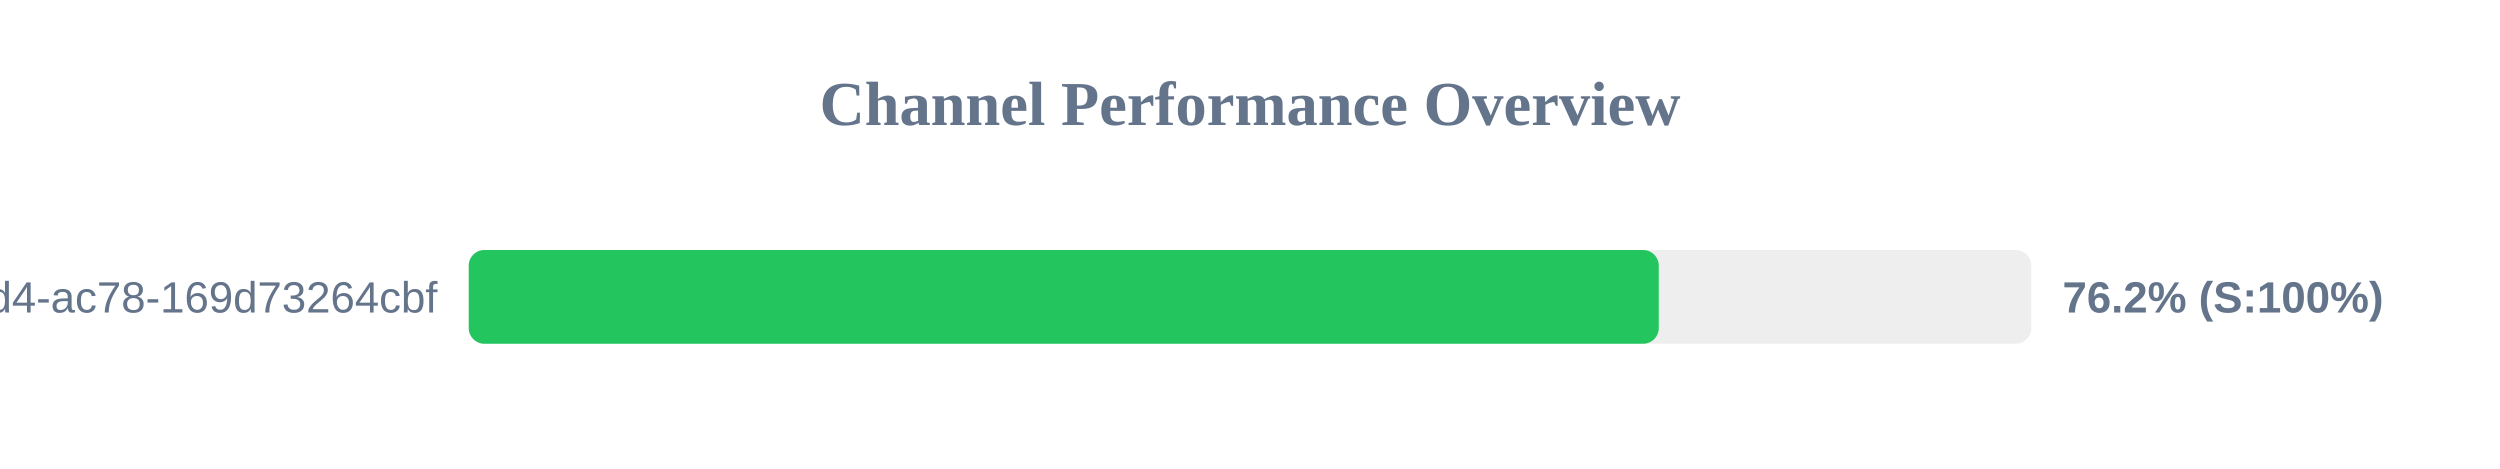
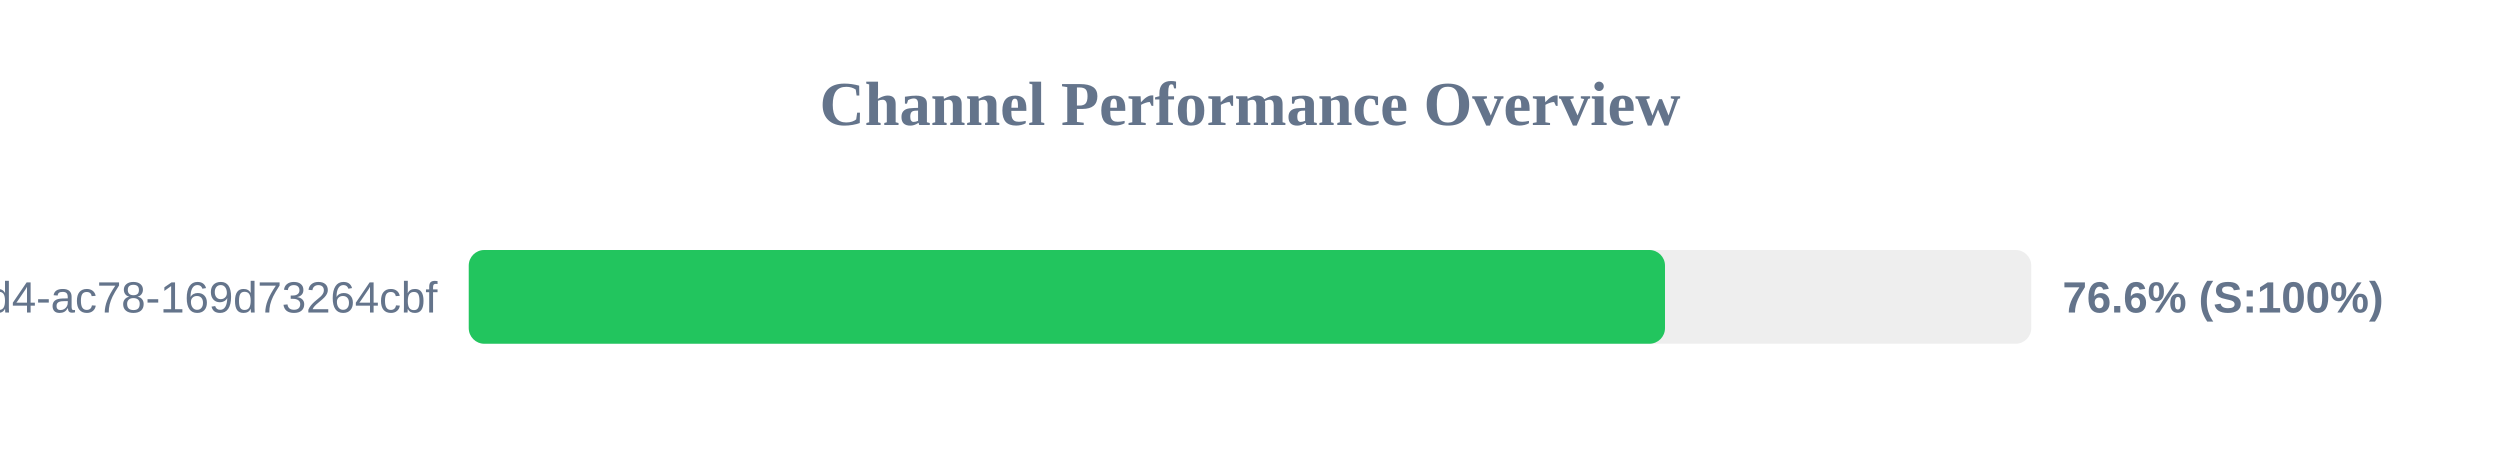
<svg xmlns="http://www.w3.org/2000/svg" width="800" height="150" version="1.1">
  <style>
        .row { font: 14px Arial; fill: #64748b; }
        .score { font: bold 14px Arial; fill: #64748b; }
    </style>
  <text x="400" y="40" text-anchor="middle" font-size="20px" font-weight="bold" fill="#64748b">Channel Performance Overview</text>
  <rect x="150" y="80" width="500" height="30" fill="#eee" rx="5" />
-   <rect x="150" y="80" width="380.8" height="30" fill="#22c55e" rx="5" />
+   <rect x="150" y="80" width="382.8" height="30" fill="#22c55e" rx="5" />
  <text x="140" y="100" text-anchor="end" class="row">?uuid=48c2c901-72e6-46d4-ac78-169d73264cbf</text>
-   <text x="660" y="100" text-anchor="start" class="score">76.2% (S:100%)</text>
+   <text x="660" y="100" text-anchor="start" class="score">76.6% (S:100%)</text>
</svg>
